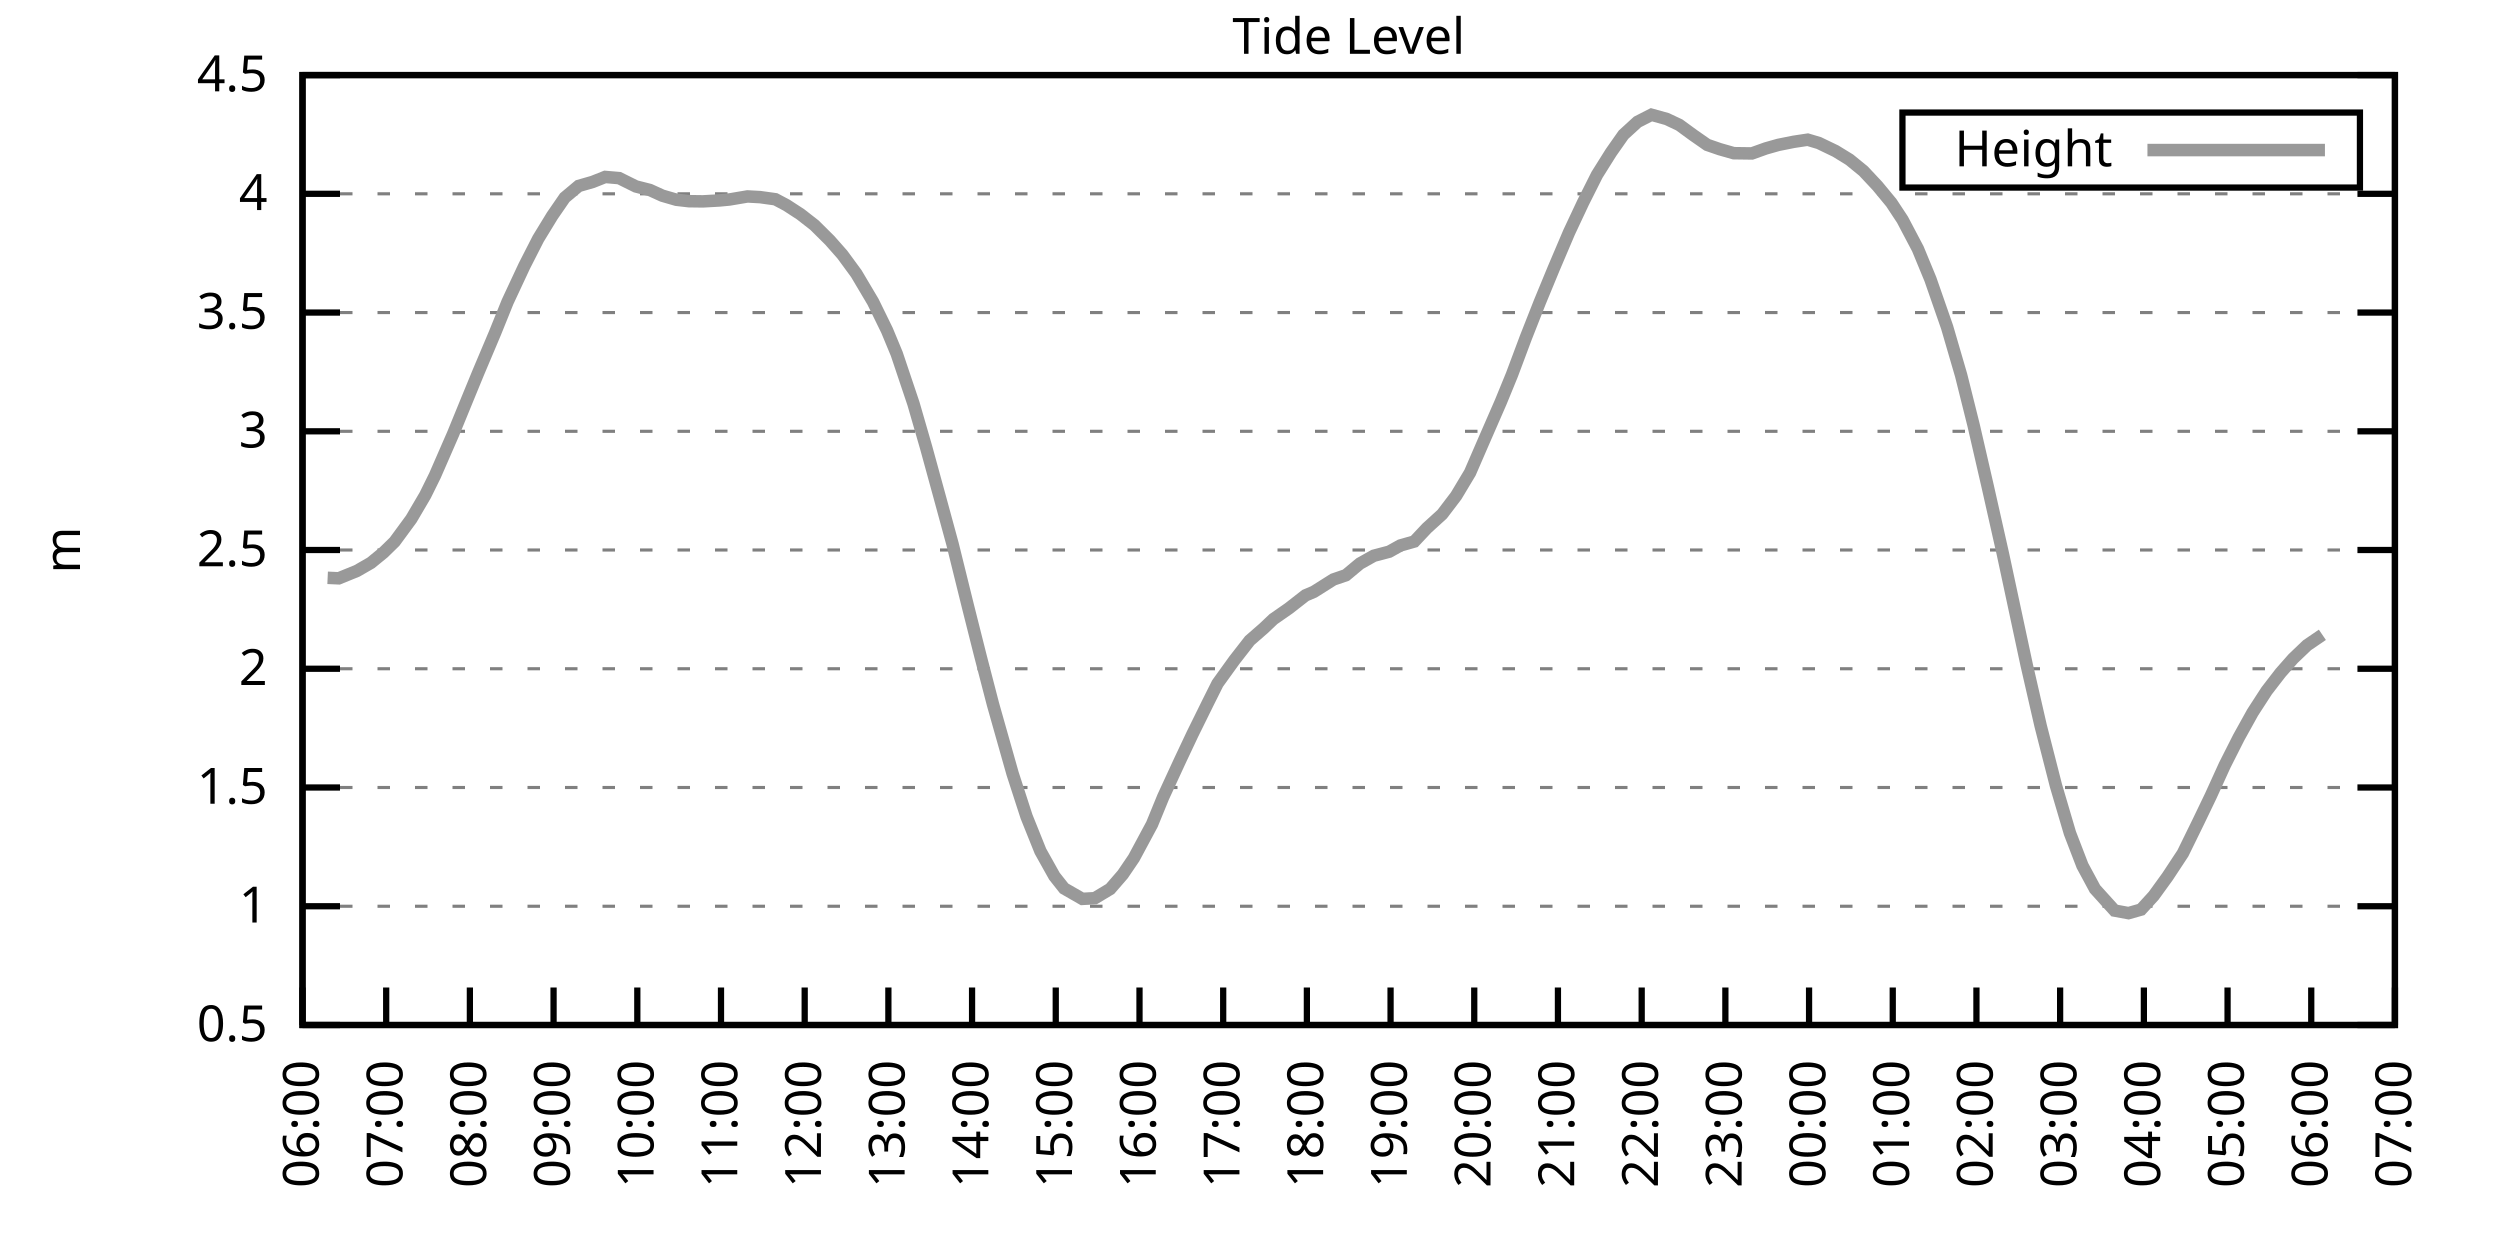
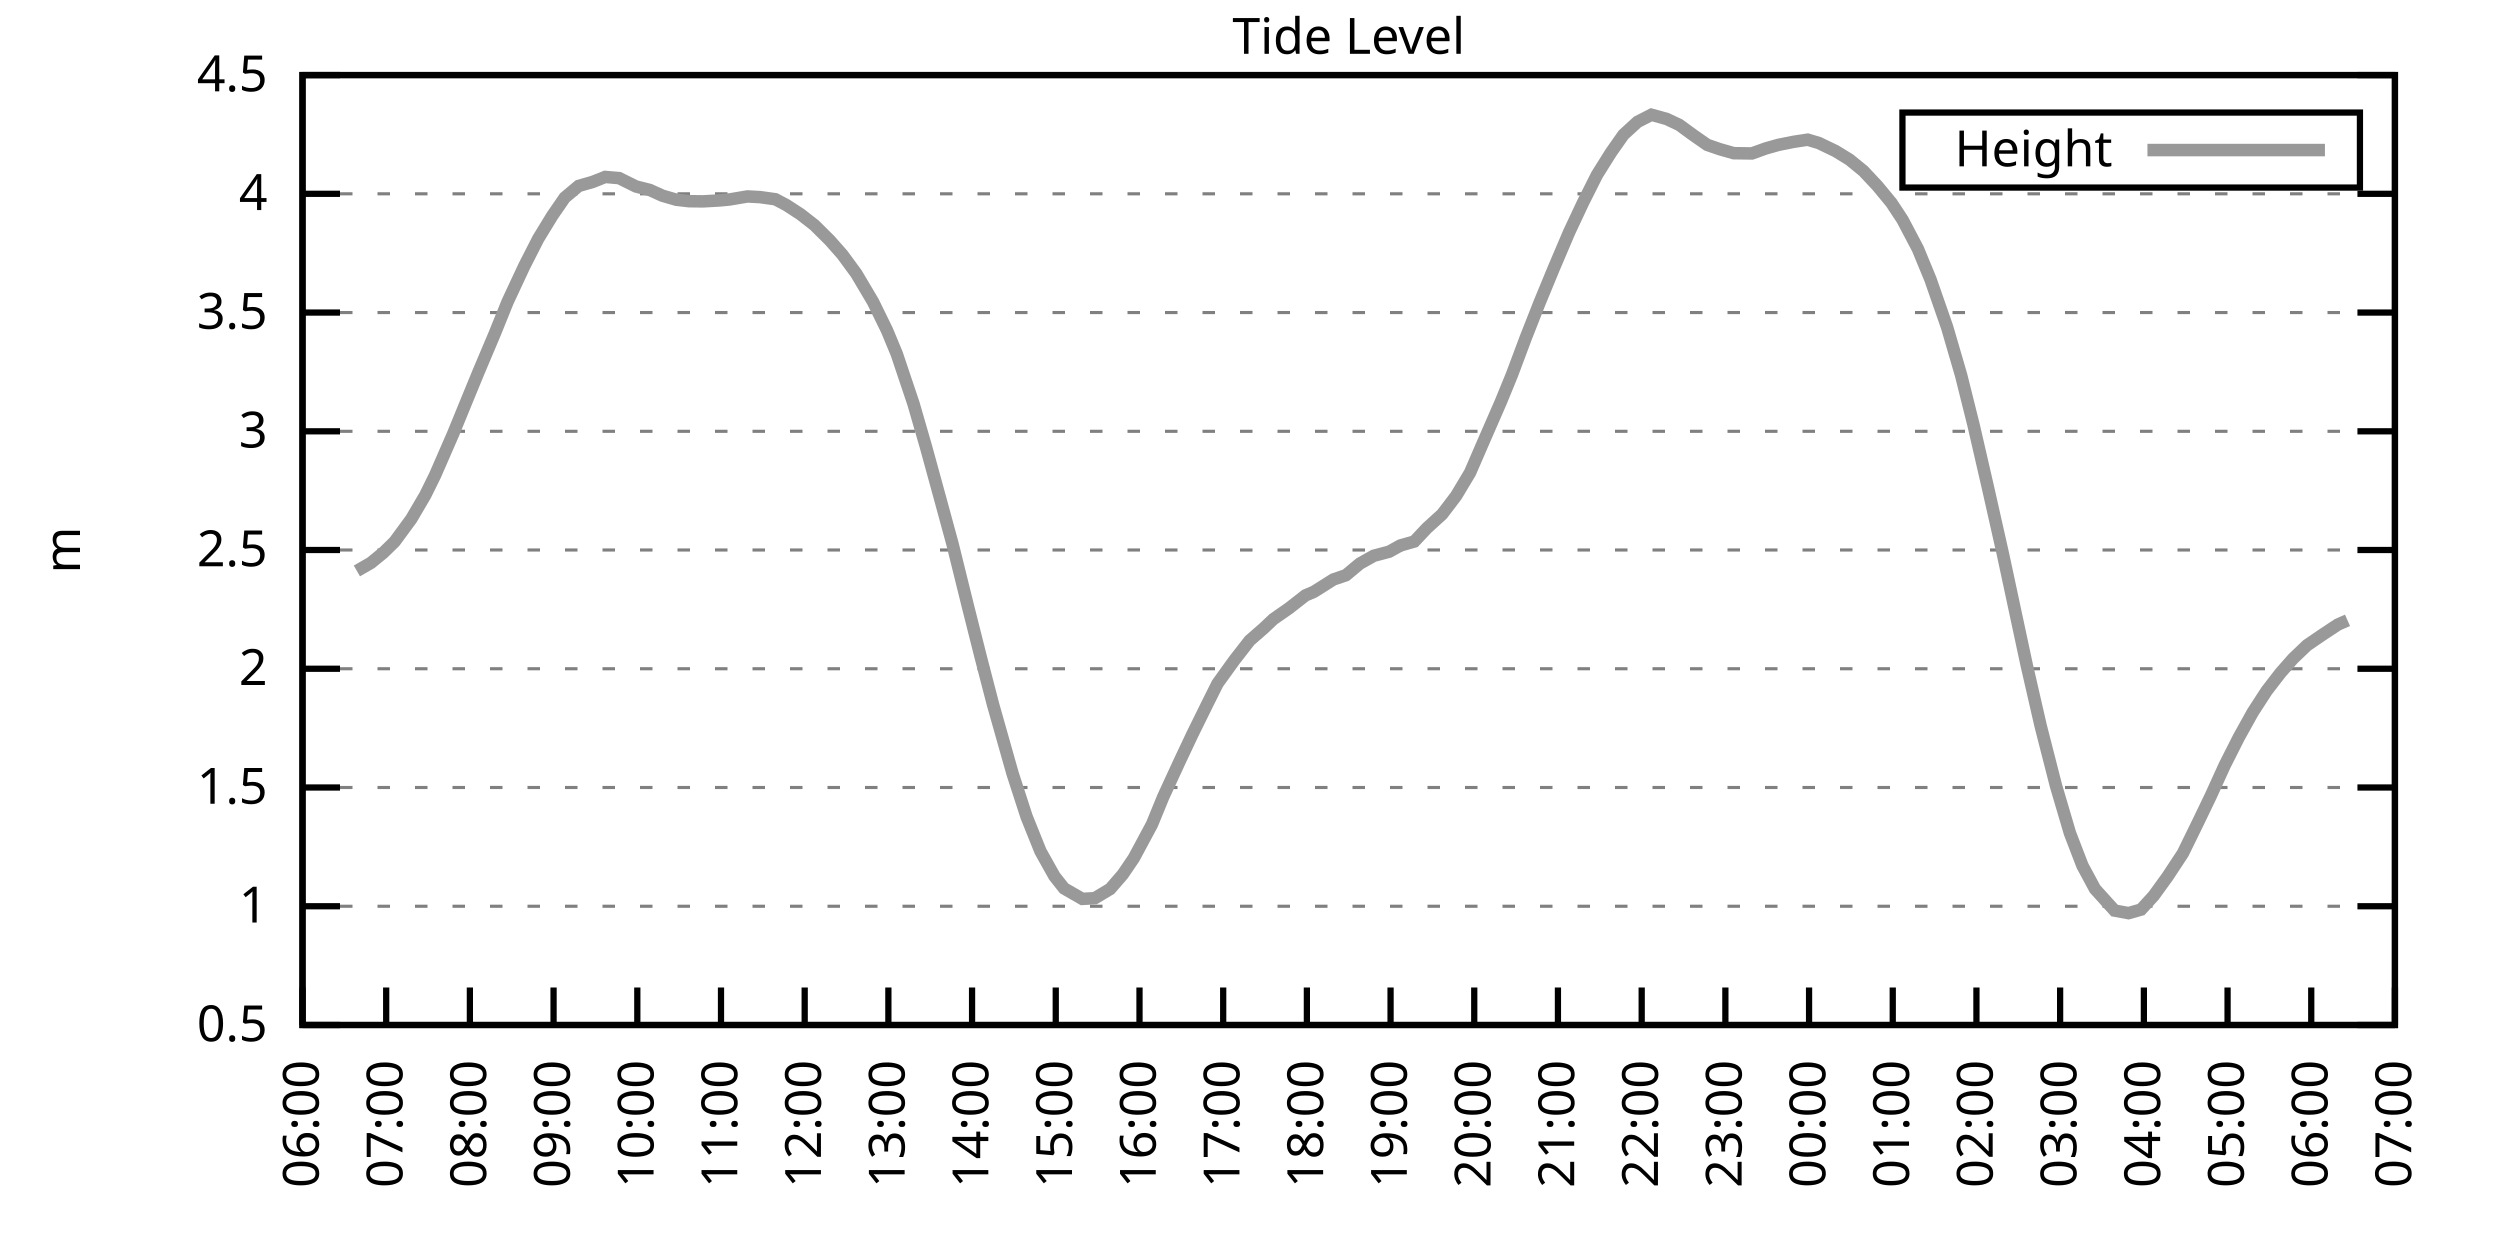
<svg xmlns="http://www.w3.org/2000/svg" xmlns:xlink="http://www.w3.org/1999/xlink" width="400" height="200" viewBox="0 0 400 200">
  <g id="gnuplot_canvas">
    <rect x="0" y="0" width="400" height="200" fill="none" />
    <defs>
      <circle id="gpDot" r="0.5" stroke-width="0.5" stroke="currentColor" />
      <path id="gpPt0" stroke-width="0.333" stroke="currentColor" d="M-1,0 h2 M0,-1 v2" />
      <path id="gpPt1" stroke-width="0.333" stroke="currentColor" d="M-1,-1 L1,1 M1,-1 L-1,1" />
      <path id="gpPt2" stroke-width="0.333" stroke="currentColor" d="M-1,0 L1,0 M0,-1 L0,1 M-1,-1 L1,1 M-1,1 L1,-1" />
      <rect id="gpPt3" stroke-width="0.333" stroke="currentColor" x="-1" y="-1" width="2" height="2" />
      <rect id="gpPt4" stroke-width="0.333" stroke="currentColor" fill="currentColor" x="-1" y="-1" width="2" height="2" />
      <circle id="gpPt5" stroke-width="0.333" stroke="currentColor" cx="0" cy="0" r="1" />
      <use xlink:href="#gpPt5" id="gpPt6" fill="currentColor" stroke="none" />
      <path id="gpPt7" stroke-width="0.333" stroke="currentColor" d="M0,-1.33 L-1.33,0.67 L1.33,0.67 z" />
      <use xlink:href="#gpPt7" id="gpPt8" fill="currentColor" stroke="none" />
      <use xlink:href="#gpPt7" id="gpPt9" stroke="currentColor" transform="rotate(180)" />
      <use xlink:href="#gpPt9" id="gpPt10" fill="currentColor" stroke="none" />
      <use xlink:href="#gpPt3" id="gpPt11" stroke="currentColor" transform="rotate(45)" />
      <use xlink:href="#gpPt11" id="gpPt12" fill="currentColor" stroke="none" />
      <path id="gpPt13" stroke-width="0.333" stroke="currentColor" d="M0,1.330 L1.265,0.411 L0.782,-1.067 L-0.782,-1.076 L-1.265,0.411 z" />
      <use xlink:href="#gpPt13" id="gpPt14" fill="currentColor" stroke="none" />
      <filter id="textbox" filterUnits="objectBoundingBox" x="0" y="0" height="1" width="1">
        <feFlood flood-color="white" flood-opacity="1" result="bgnd" />
        <feComposite in="SourceGraphic" in2="bgnd" operator="atop" />
      </filter>
      <filter id="greybox" filterUnits="objectBoundingBox" x="0" y="0" height="1" width="1">
        <feFlood flood-color="lightgrey" flood-opacity="1" result="grey" />
        <feComposite in="SourceGraphic" in2="grey" operator="atop" />
      </filter>
    </defs>
    <g fill="none" color="white" stroke="currentColor" stroke-width="1.00" stroke-linecap="butt" stroke-linejoin="miter">
</g>
    <g fill="none" color="black" stroke="currentColor" stroke-width="1.00" stroke-linecap="butt" stroke-linejoin="miter">
      <g stroke="none" shape-rendering="crispEdges">
        <polygon fill="rgb(255, 255, 255)" points="48.40,164.00 383.18,164.00 383.18,12.02 48.40,12.02 " />
      </g>
    </g>
    <g fill="none" color="black" stroke="currentColor" stroke-width="1.00" stroke-linecap="butt" stroke-linejoin="miter">
</g>
    <g fill="none" color="black" stroke="black" stroke-width="0.50" stroke-linecap="butt" stroke-linejoin="miter">
</g>
    <g fill="none" color="gray" stroke="currentColor" stroke-width="0.50" stroke-linecap="butt" stroke-linejoin="miter">
      <path stroke="gray" stroke-dasharray="2,4" class="gridline" d="M48.40,164.00 L383.19,164.00  " />
    </g>
    <g fill="none" color="gray" stroke="gray" stroke-width="1.00" stroke-linecap="butt" stroke-linejoin="miter">
</g>
    <g fill="none" color="black" stroke="currentColor" stroke-width="1.00" stroke-linecap="butt" stroke-linejoin="miter">
      <path stroke="black" d="M48.40,164.00 L54.40,164.00 M383.19,164.00 L377.19,164.00  " />
      <g transform="translate(42.80,166.60)" stroke="none" fill="black" font-family="Sans" font-size="8.00" text-anchor="end">
        <text>
          <tspan font-family="Sans"> 0.5</tspan>
        </text>
      </g>
    </g>
    <g fill="none" color="black" stroke="currentColor" stroke-width="1.00" stroke-linecap="butt" stroke-linejoin="miter">
</g>
    <g fill="none" color="black" stroke="black" stroke-width="0.50" stroke-linecap="butt" stroke-linejoin="miter">
</g>
    <g fill="none" color="gray" stroke="currentColor" stroke-width="0.50" stroke-linecap="butt" stroke-linejoin="miter">
      <path stroke="gray" stroke-dasharray="2,4" class="gridline" d="M48.40,145.00 L383.19,145.00  " />
    </g>
    <g fill="none" color="gray" stroke="gray" stroke-width="1.00" stroke-linecap="butt" stroke-linejoin="miter">
</g>
    <g fill="none" color="black" stroke="currentColor" stroke-width="1.00" stroke-linecap="butt" stroke-linejoin="miter">
      <path stroke="black" d="M48.40,145.00 L54.40,145.00 M383.19,145.00 L377.19,145.00  " />
      <g transform="translate(42.80,147.60)" stroke="none" fill="black" font-family="Sans" font-size="8.00" text-anchor="end">
        <text>
          <tspan font-family="Sans"> 1</tspan>
        </text>
      </g>
    </g>
    <g fill="none" color="black" stroke="currentColor" stroke-width="1.00" stroke-linecap="butt" stroke-linejoin="miter">
</g>
    <g fill="none" color="black" stroke="black" stroke-width="0.50" stroke-linecap="butt" stroke-linejoin="miter">
</g>
    <g fill="none" color="gray" stroke="currentColor" stroke-width="0.50" stroke-linecap="butt" stroke-linejoin="miter">
      <path stroke="gray" stroke-dasharray="2,4" class="gridline" d="M48.40,126.00 L383.19,126.00  " />
    </g>
    <g fill="none" color="gray" stroke="gray" stroke-width="1.00" stroke-linecap="butt" stroke-linejoin="miter">
</g>
    <g fill="none" color="black" stroke="currentColor" stroke-width="1.00" stroke-linecap="butt" stroke-linejoin="miter">
      <path stroke="black" d="M48.40,126.00 L54.40,126.00 M383.19,126.00 L377.19,126.00  " />
      <g transform="translate(42.80,128.60)" stroke="none" fill="black" font-family="Sans" font-size="8.00" text-anchor="end">
        <text>
          <tspan font-family="Sans"> 1.5</tspan>
        </text>
      </g>
    </g>
    <g fill="none" color="black" stroke="currentColor" stroke-width="1.00" stroke-linecap="butt" stroke-linejoin="miter">
</g>
    <g fill="none" color="black" stroke="black" stroke-width="0.50" stroke-linecap="butt" stroke-linejoin="miter">
</g>
    <g fill="none" color="gray" stroke="currentColor" stroke-width="0.50" stroke-linecap="butt" stroke-linejoin="miter">
      <path stroke="gray" stroke-dasharray="2,4" class="gridline" d="M48.40,107.00 L383.19,107.00  " />
    </g>
    <g fill="none" color="gray" stroke="gray" stroke-width="1.00" stroke-linecap="butt" stroke-linejoin="miter">
</g>
    <g fill="none" color="black" stroke="currentColor" stroke-width="1.00" stroke-linecap="butt" stroke-linejoin="miter">
      <path stroke="black" d="M48.40,107.00 L54.40,107.00 M383.19,107.00 L377.19,107.00  " />
      <g transform="translate(42.80,109.60)" stroke="none" fill="black" font-family="Sans" font-size="8.00" text-anchor="end">
        <text>
          <tspan font-family="Sans"> 2</tspan>
        </text>
      </g>
    </g>
    <g fill="none" color="black" stroke="currentColor" stroke-width="1.00" stroke-linecap="butt" stroke-linejoin="miter">
</g>
    <g fill="none" color="black" stroke="black" stroke-width="0.50" stroke-linecap="butt" stroke-linejoin="miter">
</g>
    <g fill="none" color="gray" stroke="currentColor" stroke-width="0.50" stroke-linecap="butt" stroke-linejoin="miter">
      <path stroke="gray" stroke-dasharray="2,4" class="gridline" d="M48.40,88.00 L383.19,88.00  " />
    </g>
    <g fill="none" color="gray" stroke="gray" stroke-width="1.00" stroke-linecap="butt" stroke-linejoin="miter">
</g>
    <g fill="none" color="black" stroke="currentColor" stroke-width="1.00" stroke-linecap="butt" stroke-linejoin="miter">
      <path stroke="black" d="M48.40,88.00 L54.40,88.00 M383.19,88.00 L377.19,88.00  " />
      <g transform="translate(42.80,90.60)" stroke="none" fill="black" font-family="Sans" font-size="8.00" text-anchor="end">
        <text>
          <tspan font-family="Sans"> 2.5</tspan>
        </text>
      </g>
    </g>
    <g fill="none" color="black" stroke="currentColor" stroke-width="1.00" stroke-linecap="butt" stroke-linejoin="miter">
</g>
    <g fill="none" color="black" stroke="black" stroke-width="0.50" stroke-linecap="butt" stroke-linejoin="miter">
</g>
    <g fill="none" color="gray" stroke="currentColor" stroke-width="0.50" stroke-linecap="butt" stroke-linejoin="miter">
      <path stroke="gray" stroke-dasharray="2,4" class="gridline" d="M48.40,69.01 L383.19,69.01  " />
    </g>
    <g fill="none" color="gray" stroke="gray" stroke-width="1.00" stroke-linecap="butt" stroke-linejoin="miter">
</g>
    <g fill="none" color="black" stroke="currentColor" stroke-width="1.00" stroke-linecap="butt" stroke-linejoin="miter">
      <path stroke="black" d="M48.40,69.01 L54.40,69.01 M383.19,69.01 L377.19,69.01  " />
      <g transform="translate(42.80,71.61)" stroke="none" fill="black" font-family="Sans" font-size="8.00" text-anchor="end">
        <text>
          <tspan font-family="Sans"> 3</tspan>
        </text>
      </g>
    </g>
    <g fill="none" color="black" stroke="currentColor" stroke-width="1.00" stroke-linecap="butt" stroke-linejoin="miter">
</g>
    <g fill="none" color="black" stroke="black" stroke-width="0.50" stroke-linecap="butt" stroke-linejoin="miter">
</g>
    <g fill="none" color="gray" stroke="currentColor" stroke-width="0.50" stroke-linecap="butt" stroke-linejoin="miter">
      <path stroke="gray" stroke-dasharray="2,4" class="gridline" d="M48.40,50.01 L383.19,50.01  " />
    </g>
    <g fill="none" color="gray" stroke="gray" stroke-width="1.00" stroke-linecap="butt" stroke-linejoin="miter">
</g>
    <g fill="none" color="black" stroke="currentColor" stroke-width="1.00" stroke-linecap="butt" stroke-linejoin="miter">
      <path stroke="black" d="M48.40,50.01 L54.40,50.01 M383.19,50.01 L377.19,50.01  " />
      <g transform="translate(42.80,52.61)" stroke="none" fill="black" font-family="Sans" font-size="8.00" text-anchor="end">
        <text>
          <tspan font-family="Sans"> 3.5</tspan>
        </text>
      </g>
    </g>
    <g fill="none" color="black" stroke="currentColor" stroke-width="1.00" stroke-linecap="butt" stroke-linejoin="miter">
</g>
    <g fill="none" color="black" stroke="black" stroke-width="0.50" stroke-linecap="butt" stroke-linejoin="miter">
</g>
    <g fill="none" color="gray" stroke="currentColor" stroke-width="0.50" stroke-linecap="butt" stroke-linejoin="miter">
      <path stroke="gray" stroke-dasharray="2,4" class="gridline" d="M48.40,31.01 L383.19,31.01  " />
    </g>
    <g fill="none" color="gray" stroke="gray" stroke-width="1.00" stroke-linecap="butt" stroke-linejoin="miter">
</g>
    <g fill="none" color="black" stroke="currentColor" stroke-width="1.00" stroke-linecap="butt" stroke-linejoin="miter">
      <path stroke="black" d="M48.40,31.01 L54.40,31.01 M383.19,31.01 L377.19,31.01  " />
      <g transform="translate(42.80,33.61)" stroke="none" fill="black" font-family="Sans" font-size="8.00" text-anchor="end">
        <text>
          <tspan font-family="Sans"> 4</tspan>
        </text>
      </g>
    </g>
    <g fill="none" color="black" stroke="currentColor" stroke-width="1.00" stroke-linecap="butt" stroke-linejoin="miter">
</g>
    <g fill="none" color="black" stroke="black" stroke-width="0.50" stroke-linecap="butt" stroke-linejoin="miter">
</g>
    <g fill="none" color="gray" stroke="currentColor" stroke-width="0.50" stroke-linecap="butt" stroke-linejoin="miter">
      <path stroke="gray" stroke-dasharray="2,4" class="gridline" d="M48.40,12.01 L383.19,12.01  " />
    </g>
    <g fill="none" color="gray" stroke="gray" stroke-width="1.00" stroke-linecap="butt" stroke-linejoin="miter">
</g>
    <g fill="none" color="black" stroke="currentColor" stroke-width="1.00" stroke-linecap="butt" stroke-linejoin="miter">
      <path stroke="black" d="M48.40,12.01 L54.40,12.01 M383.19,12.01 L377.19,12.01  " />
      <g transform="translate(42.80,14.61)" stroke="none" fill="black" font-family="Sans" font-size="8.00" text-anchor="end">
        <text>
          <tspan font-family="Sans"> 4.5</tspan>
        </text>
      </g>
    </g>
    <g fill="none" color="black" stroke="currentColor" stroke-width="1.00" stroke-linecap="butt" stroke-linejoin="miter">
      <path stroke="black" d="M48.40,164.00 L48.40,158.00  " />
      <g transform="translate(51.00,169.60) rotate(270.00)" stroke="none" fill="black" font-family="Sans" font-size="8.00" text-anchor="end">
        <text>
          <tspan font-family="Sans">06:00</tspan>
        </text>
      </g>
    </g>
    <g fill="none" color="black" stroke="currentColor" stroke-width="1.00" stroke-linecap="butt" stroke-linejoin="miter">
      <path stroke="black" d="M61.79,164.00 L61.79,158.00  " />
      <g transform="translate(64.39,169.60) rotate(270.00)" stroke="none" fill="black" font-family="Sans" font-size="8.00" text-anchor="end">
        <text>
          <tspan font-family="Sans">07:00</tspan>
        </text>
      </g>
    </g>
    <g fill="none" color="black" stroke="currentColor" stroke-width="1.00" stroke-linecap="butt" stroke-linejoin="miter">
      <path stroke="black" d="M75.18,164.00 L75.18,158.00  " />
      <g transform="translate(77.78,169.60) rotate(270.00)" stroke="none" fill="black" font-family="Sans" font-size="8.00" text-anchor="end">
        <text>
          <tspan font-family="Sans">08:00</tspan>
        </text>
      </g>
    </g>
    <g fill="none" color="black" stroke="currentColor" stroke-width="1.00" stroke-linecap="butt" stroke-linejoin="miter">
      <path stroke="black" d="M88.57,164.00 L88.57,158.00  " />
      <g transform="translate(91.17,169.60) rotate(270.00)" stroke="none" fill="black" font-family="Sans" font-size="8.00" text-anchor="end">
        <text>
          <tspan font-family="Sans">09:00</tspan>
        </text>
      </g>
    </g>
    <g fill="none" color="black" stroke="currentColor" stroke-width="1.00" stroke-linecap="butt" stroke-linejoin="miter">
      <path stroke="black" d="M101.97,164.00 L101.97,158.00  " />
      <g transform="translate(104.57,169.60) rotate(270.00)" stroke="none" fill="black" font-family="Sans" font-size="8.00" text-anchor="end">
        <text>
          <tspan font-family="Sans">10:00</tspan>
        </text>
      </g>
    </g>
    <g fill="none" color="black" stroke="currentColor" stroke-width="1.00" stroke-linecap="butt" stroke-linejoin="miter">
      <path stroke="black" d="M115.36,164.00 L115.36,158.00  " />
      <g transform="translate(117.96,169.60) rotate(270.00)" stroke="none" fill="black" font-family="Sans" font-size="8.00" text-anchor="end">
        <text>
          <tspan font-family="Sans">11:00</tspan>
        </text>
      </g>
    </g>
    <g fill="none" color="black" stroke="currentColor" stroke-width="1.00" stroke-linecap="butt" stroke-linejoin="miter">
      <path stroke="black" d="M128.75,164.00 L128.75,158.00  " />
      <g transform="translate(131.35,169.60) rotate(270.00)" stroke="none" fill="black" font-family="Sans" font-size="8.00" text-anchor="end">
        <text>
          <tspan font-family="Sans">12:00</tspan>
        </text>
      </g>
    </g>
    <g fill="none" color="black" stroke="currentColor" stroke-width="1.00" stroke-linecap="butt" stroke-linejoin="miter">
      <path stroke="black" d="M142.14,164.00 L142.14,158.00  " />
      <g transform="translate(144.74,169.60) rotate(270.00)" stroke="none" fill="black" font-family="Sans" font-size="8.00" text-anchor="end">
        <text>
          <tspan font-family="Sans">13:00</tspan>
        </text>
      </g>
    </g>
    <g fill="none" color="black" stroke="currentColor" stroke-width="1.00" stroke-linecap="butt" stroke-linejoin="miter">
      <path stroke="black" d="M155.53,164.00 L155.53,158.00  " />
      <g transform="translate(158.13,169.60) rotate(270.00)" stroke="none" fill="black" font-family="Sans" font-size="8.00" text-anchor="end">
        <text>
          <tspan font-family="Sans">14:00</tspan>
        </text>
      </g>
    </g>
    <g fill="none" color="black" stroke="currentColor" stroke-width="1.00" stroke-linecap="butt" stroke-linejoin="miter">
      <path stroke="black" d="M168.92,164.00 L168.92,158.00  " />
      <g transform="translate(171.52,169.60) rotate(270.00)" stroke="none" fill="black" font-family="Sans" font-size="8.00" text-anchor="end">
        <text>
          <tspan font-family="Sans">15:00</tspan>
        </text>
      </g>
    </g>
    <g fill="none" color="black" stroke="currentColor" stroke-width="1.00" stroke-linecap="butt" stroke-linejoin="miter">
      <path stroke="black" d="M182.32,164.00 L182.32,158.00  " />
      <g transform="translate(184.92,169.60) rotate(270.00)" stroke="none" fill="black" font-family="Sans" font-size="8.00" text-anchor="end">
        <text>
          <tspan font-family="Sans">16:00</tspan>
        </text>
      </g>
    </g>
    <g fill="none" color="black" stroke="currentColor" stroke-width="1.00" stroke-linecap="butt" stroke-linejoin="miter">
      <path stroke="black" d="M195.71,164.00 L195.71,158.00  " />
      <g transform="translate(198.31,169.60) rotate(270.00)" stroke="none" fill="black" font-family="Sans" font-size="8.00" text-anchor="end">
        <text>
          <tspan font-family="Sans">17:00</tspan>
        </text>
      </g>
    </g>
    <g fill="none" color="black" stroke="currentColor" stroke-width="1.00" stroke-linecap="butt" stroke-linejoin="miter">
      <path stroke="black" d="M209.10,164.00 L209.10,158.00  " />
      <g transform="translate(211.70,169.60) rotate(270.00)" stroke="none" fill="black" font-family="Sans" font-size="8.00" text-anchor="end">
        <text>
          <tspan font-family="Sans">18:00</tspan>
        </text>
      </g>
    </g>
    <g fill="none" color="black" stroke="currentColor" stroke-width="1.00" stroke-linecap="butt" stroke-linejoin="miter">
      <path stroke="black" d="M222.49,164.00 L222.49,158.00  " />
      <g transform="translate(225.09,169.60) rotate(270.00)" stroke="none" fill="black" font-family="Sans" font-size="8.00" text-anchor="end">
        <text>
          <tspan font-family="Sans">19:00</tspan>
        </text>
      </g>
    </g>
    <g fill="none" color="black" stroke="currentColor" stroke-width="1.00" stroke-linecap="butt" stroke-linejoin="miter">
      <path stroke="black" d="M235.88,164.00 L235.88,158.00  " />
      <g transform="translate(238.48,169.60) rotate(270.00)" stroke="none" fill="black" font-family="Sans" font-size="8.00" text-anchor="end">
        <text>
          <tspan font-family="Sans">20:00</tspan>
        </text>
      </g>
    </g>
    <g fill="none" color="black" stroke="currentColor" stroke-width="1.00" stroke-linecap="butt" stroke-linejoin="miter">
      <path stroke="black" d="M249.27,164.00 L249.27,158.00  " />
      <g transform="translate(251.87,169.60) rotate(270.00)" stroke="none" fill="black" font-family="Sans" font-size="8.00" text-anchor="end">
        <text>
          <tspan font-family="Sans">21:00</tspan>
        </text>
      </g>
    </g>
    <g fill="none" color="black" stroke="currentColor" stroke-width="1.00" stroke-linecap="butt" stroke-linejoin="miter">
      <path stroke="black" d="M262.67,164.00 L262.67,158.00  " />
      <g transform="translate(265.27,169.60) rotate(270.00)" stroke="none" fill="black" font-family="Sans" font-size="8.00" text-anchor="end">
        <text>
          <tspan font-family="Sans">22:00</tspan>
        </text>
      </g>
    </g>
    <g fill="none" color="black" stroke="currentColor" stroke-width="1.00" stroke-linecap="butt" stroke-linejoin="miter">
      <path stroke="black" d="M276.06,164.00 L276.06,158.00  " />
      <g transform="translate(278.66,169.60) rotate(270.00)" stroke="none" fill="black" font-family="Sans" font-size="8.00" text-anchor="end">
        <text>
          <tspan font-family="Sans">23:00</tspan>
        </text>
      </g>
    </g>
    <g fill="none" color="black" stroke="currentColor" stroke-width="1.00" stroke-linecap="butt" stroke-linejoin="miter">
      <path stroke="black" d="M289.45,164.00 L289.45,158.00  " />
      <g transform="translate(292.05,169.60) rotate(270.00)" stroke="none" fill="black" font-family="Sans" font-size="8.00" text-anchor="end">
        <text>
          <tspan font-family="Sans">00:00</tspan>
        </text>
      </g>
    </g>
    <g fill="none" color="black" stroke="currentColor" stroke-width="1.00" stroke-linecap="butt" stroke-linejoin="miter">
      <path stroke="black" d="M302.84,164.00 L302.84,158.00  " />
      <g transform="translate(305.44,169.60) rotate(270.00)" stroke="none" fill="black" font-family="Sans" font-size="8.00" text-anchor="end">
        <text>
          <tspan font-family="Sans">01:00</tspan>
        </text>
      </g>
    </g>
    <g fill="none" color="black" stroke="currentColor" stroke-width="1.00" stroke-linecap="butt" stroke-linejoin="miter">
      <path stroke="black" d="M316.23,164.00 L316.23,158.00  " />
      <g transform="translate(318.83,169.60) rotate(270.00)" stroke="none" fill="black" font-family="Sans" font-size="8.00" text-anchor="end">
        <text>
          <tspan font-family="Sans">02:00</tspan>
        </text>
      </g>
    </g>
    <g fill="none" color="black" stroke="currentColor" stroke-width="1.00" stroke-linecap="butt" stroke-linejoin="miter">
      <path stroke="black" d="M329.62,164.00 L329.62,158.00  " />
      <g transform="translate(332.22,169.60) rotate(270.00)" stroke="none" fill="black" font-family="Sans" font-size="8.00" text-anchor="end">
        <text>
          <tspan font-family="Sans">03:00</tspan>
        </text>
      </g>
    </g>
    <g fill="none" color="black" stroke="currentColor" stroke-width="1.00" stroke-linecap="butt" stroke-linejoin="miter">
      <path stroke="black" d="M343.02,164.00 L343.02,158.00  " />
      <g transform="translate(345.62,169.60) rotate(270.00)" stroke="none" fill="black" font-family="Sans" font-size="8.00" text-anchor="end">
        <text>
          <tspan font-family="Sans">04:00</tspan>
        </text>
      </g>
    </g>
    <g fill="none" color="black" stroke="currentColor" stroke-width="1.00" stroke-linecap="butt" stroke-linejoin="miter">
      <path stroke="black" d="M356.41,164.00 L356.41,158.00  " />
      <g transform="translate(359.01,169.60) rotate(270.00)" stroke="none" fill="black" font-family="Sans" font-size="8.00" text-anchor="end">
        <text>
          <tspan font-family="Sans">05:00</tspan>
        </text>
      </g>
    </g>
    <g fill="none" color="black" stroke="currentColor" stroke-width="1.00" stroke-linecap="butt" stroke-linejoin="miter">
      <path stroke="black" d="M369.80,164.00 L369.80,158.00  " />
      <g transform="translate(372.40,169.60) rotate(270.00)" stroke="none" fill="black" font-family="Sans" font-size="8.00" text-anchor="end">
        <text>
          <tspan font-family="Sans">06:00</tspan>
        </text>
      </g>
    </g>
    <g fill="none" color="black" stroke="currentColor" stroke-width="1.00" stroke-linecap="butt" stroke-linejoin="miter">
      <path stroke="black" d="M383.19,164.00 L383.19,158.00  " />
      <g transform="translate(385.79,169.60) rotate(270.00)" stroke="none" fill="black" font-family="Sans" font-size="8.00" text-anchor="end">
        <text>
          <tspan font-family="Sans">07:00</tspan>
        </text>
      </g>
    </g>
    <g fill="none" color="black" stroke="currentColor" stroke-width="1.00" stroke-linecap="butt" stroke-linejoin="miter">
</g>
    <g fill="none" color="black" stroke="currentColor" stroke-width="1.00" stroke-linecap="butt" stroke-linejoin="miter">
      <path stroke="black" d="M48.40,12.01 L48.40,164.00 L383.19,164.00 L383.19,12.01 L48.40,12.01 Z  " />
    </g>
    <g fill="none" color="black" stroke="currentColor" stroke-width="1.00" stroke-linecap="butt" stroke-linejoin="miter">
</g>
    <g fill="none" color="black" stroke="currentColor" stroke-width="1.00" stroke-linecap="butt" stroke-linejoin="miter">
      <path stroke="black" d="M304.39,30.01 L304.39,18.01 L377.59,18.01 L377.59,30.01 L304.39,30.01 Z  " />
    </g>
    <g id="Tide_level_plot_1">
      <g fill="none" color="white" stroke="black" stroke-width="2.00" stroke-linecap="butt" stroke-linejoin="miter">
</g>
      <g fill="none" color="black" stroke="currentColor" stroke-width="2.00" stroke-linecap="butt" stroke-linejoin="miter">
        <g transform="translate(337.99,26.61)" stroke="none" fill="black" font-family="Sans" font-size="8.00" text-anchor="end">
          <text>
            <tspan font-family="Sans">Height</tspan>
          </text>
        </g>
      </g>
      <g fill="none" color="black" stroke="currentColor" stroke-width="2.00" stroke-linecap="butt" stroke-linejoin="miter">
-         <path stroke="rgb(153, 153, 153)" d="M343.59,24.01 L371.99,24.01 M52.42,92.45 L54.20,92.53 L57.10,91.35 L59.34,90.06 L61.35,88.42 L63.13,86.68   L65.81,83.03 L68.04,79.23 L69.60,76.07 L72.50,69.42 L74.74,63.95 L76.52,59.62 L79.20,53.28 L81.21,48.30   L83.89,42.56 L86.12,38.19 L88.35,34.54 L90.36,31.62 L92.59,29.75 L94.82,29.11 L96.83,28.31 L99.06,28.50   L101.74,29.83 L103.98,30.40 L105.98,31.31 L108.22,31.96 L110.22,32.19 L112.46,32.22 L115.13,32.07 L116.70,31.92   L119.60,31.43 L121.61,31.54 L124.06,31.88 L125.85,32.83 L128.08,34.28 L130.31,36.02 L132.77,38.46 L134.78,40.74   L137.01,43.78 L139.69,48.30 L141.92,52.86 L143.48,56.62 L146.16,64.60 L148.17,71.55 L150.40,79.68 L152.41,87.06   L154.86,96.97 L156.87,104.95 L158.88,112.70 L162.01,123.76 L164.24,130.64 L166.47,136.19 L168.70,140.18 L170.26,142.15   L173.17,143.82 L175.17,143.71 L177.63,142.23 L179.64,139.91 L181.42,137.29 L184.32,131.89 L186.11,127.52 L188.79,121.71   L190.80,117.45 L193.25,112.48 L194.81,109.36 L197.49,105.64 L199.95,102.48 L202.18,100.54 L203.74,99.06 L206.20,97.35   L208.88,95.26 L210.22,94.69 L213.34,92.72 L215.35,92.03 L217.58,90.17 L219.81,88.92 L222.27,88.27 L224.05,87.28   L226.29,86.64 L228.29,84.51 L230.75,82.27 L232.98,79.34 L235.21,75.62 L237.22,70.98 L240.12,64.33 L241.91,59.96   L244.14,54.00 L246.37,48.34 L248.60,42.94 L251.06,37.16 L253.29,32.41 L255.52,27.97 L257.76,24.40 L259.76,21.55   L262.00,19.50 L264.23,18.36 L266.68,19.04 L268.69,19.99 L270.92,21.62 L273.16,23.18 L275.16,23.87 L277.40,24.51   L280.30,24.55 L282.53,23.75 L284.54,23.18 L286.99,22.69 L289.23,22.35 L291.01,22.88 L293.69,24.17 L295.92,25.54   L298.15,27.36 L300.39,29.75 L302.62,32.45 L304.40,35.15 L306.86,39.82 L308.87,44.69 L311.54,52.36 L313.78,60.04   L315.79,68.09 L318.02,77.78 L320.47,88.65 L322.26,97.01 L324.27,106.40 L326.50,116.12 L328.95,125.70 L331.19,133.30   L333.19,138.50 L335.20,142.23 L338.33,145.69 L340.56,146.10 L342.57,145.53 L344.58,143.33 L346.81,140.25 L349.26,136.53   L351.72,131.51 L353.73,127.33 L355.96,122.43 L358.19,118.02 L360.42,114.00 L362.66,110.54 L364.89,107.65 L366.90,105.37   L369.13,103.24 L371.58,101.57  " />
+         <path stroke="rgb(153, 153, 153)" d="M343.59,24.01 L371.99,24.01 M57.10,91.35 L59.34,90.06 L61.35,88.42 L63.13,86.68 L65.81,83.03 L68.04,79.23   L69.60,76.07 L72.50,69.42 L74.74,63.95 L76.52,59.62 L79.20,53.28 L81.21,48.30 L83.89,42.56 L86.12,38.19   L88.35,34.54 L90.36,31.62 L92.59,29.75 L94.82,29.11 L96.83,28.31 L99.06,28.50 L101.74,29.83 L103.98,30.40   L105.98,31.31 L108.22,31.96 L110.22,32.19 L112.46,32.22 L115.13,32.07 L116.70,31.92 L119.60,31.43 L121.61,31.54   L124.06,31.88 L125.85,32.83 L128.08,34.28 L130.31,36.02 L132.77,38.46 L134.78,40.74 L137.01,43.78 L139.69,48.30   L141.92,52.86 L143.48,56.62 L146.16,64.60 L148.17,71.55 L150.40,79.68 L152.41,87.06 L154.86,96.97 L156.87,104.95   L158.88,112.70 L162.01,123.76 L164.24,130.64 L166.47,136.19 L168.70,140.18 L170.26,142.15 L173.17,143.82 L175.17,143.71   L177.63,142.23 L179.64,139.91 L181.42,137.29 L184.32,131.89 L186.11,127.52 L188.79,121.71 L190.80,117.45 L193.25,112.48   L194.81,109.36 L197.49,105.64 L199.95,102.48 L202.18,100.54 L203.74,99.06 L206.20,97.35 L208.88,95.26 L210.22,94.69   L213.34,92.72 L215.35,92.03 L217.58,90.17 L219.81,88.92 L222.27,88.27 L224.05,87.28 L226.29,86.64 L228.29,84.51   L230.75,82.27 L232.98,79.34 L235.21,75.62 L237.22,70.98 L240.12,64.33 L241.91,59.96 L244.14,54.00 L246.37,48.34   L248.60,42.94 L251.06,37.16 L253.29,32.41 L255.52,27.97 L257.76,24.40 L259.76,21.55 L262.00,19.50 L264.23,18.36   L266.68,19.04 L268.69,19.99 L270.92,21.62 L273.16,23.18 L275.16,23.87 L277.40,24.51 L280.30,24.55 L282.53,23.75   L284.54,23.18 L286.99,22.69 L289.23,22.35 L291.01,22.88 L293.69,24.17 L295.92,25.54 L298.15,27.36 L300.39,29.75   L302.62,32.45 L304.40,35.15 L306.86,39.82 L308.87,44.69 L311.54,52.36 L313.78,60.04 L315.79,68.09 L318.02,77.78   L320.47,88.65 L322.26,97.01 L324.27,106.40 L326.50,116.12 L328.95,125.70 L331.19,133.30 L333.19,138.50 L335.20,142.23   L338.33,145.69 L340.56,146.10 L342.57,145.53 L344.58,143.33 L346.81,140.25 L349.26,136.53 L351.72,131.51 L353.73,127.33   L355.96,122.43 L358.19,118.02 L360.42,114.00 L362.66,110.54 L364.89,107.65 L366.90,105.37 L369.13,103.24 L371.58,101.57   L374.04,99.94 L375.60,99.25  " />
      </g>
    </g>
    <g fill="none" color="black" stroke="currentColor" stroke-width="2.00" stroke-linecap="butt" stroke-linejoin="miter">
</g>
    <g fill="none" color="black" stroke="black" stroke-width="1.00" stroke-linecap="butt" stroke-linejoin="miter">
</g>
    <g fill="none" color="black" stroke="currentColor" stroke-width="1.00" stroke-linecap="butt" stroke-linejoin="miter">
      <path stroke="black" d="M48.40,12.01 L48.40,164.00 L383.19,164.00 L383.19,12.01 L48.40,12.01 Z  " />
      <g transform="translate(12.80,88.01) rotate(270.00)" stroke="none" fill="black" font-family="Sans" font-size="8.00" text-anchor="middle">
        <text>
          <tspan font-family="Sans">m</tspan>
        </text>
      </g>
    </g>
    <g fill="none" color="black" stroke="currentColor" stroke-width="1.00" stroke-linecap="butt" stroke-linejoin="miter">
</g>
    <g fill="none" color="black" stroke="currentColor" stroke-width="1.00" stroke-linecap="butt" stroke-linejoin="miter">
      <g transform="translate(215.79,8.61)" stroke="none" fill="black" font-family="Sans" font-size="8.00" text-anchor="middle">
        <text>
          <tspan font-family="Sans">Tide Level</tspan>
        </text>
      </g>
    </g>
    <g fill="none" color="black" stroke="currentColor" stroke-width="1.00" stroke-linecap="butt" stroke-linejoin="miter">
</g>
  </g>
</svg>
